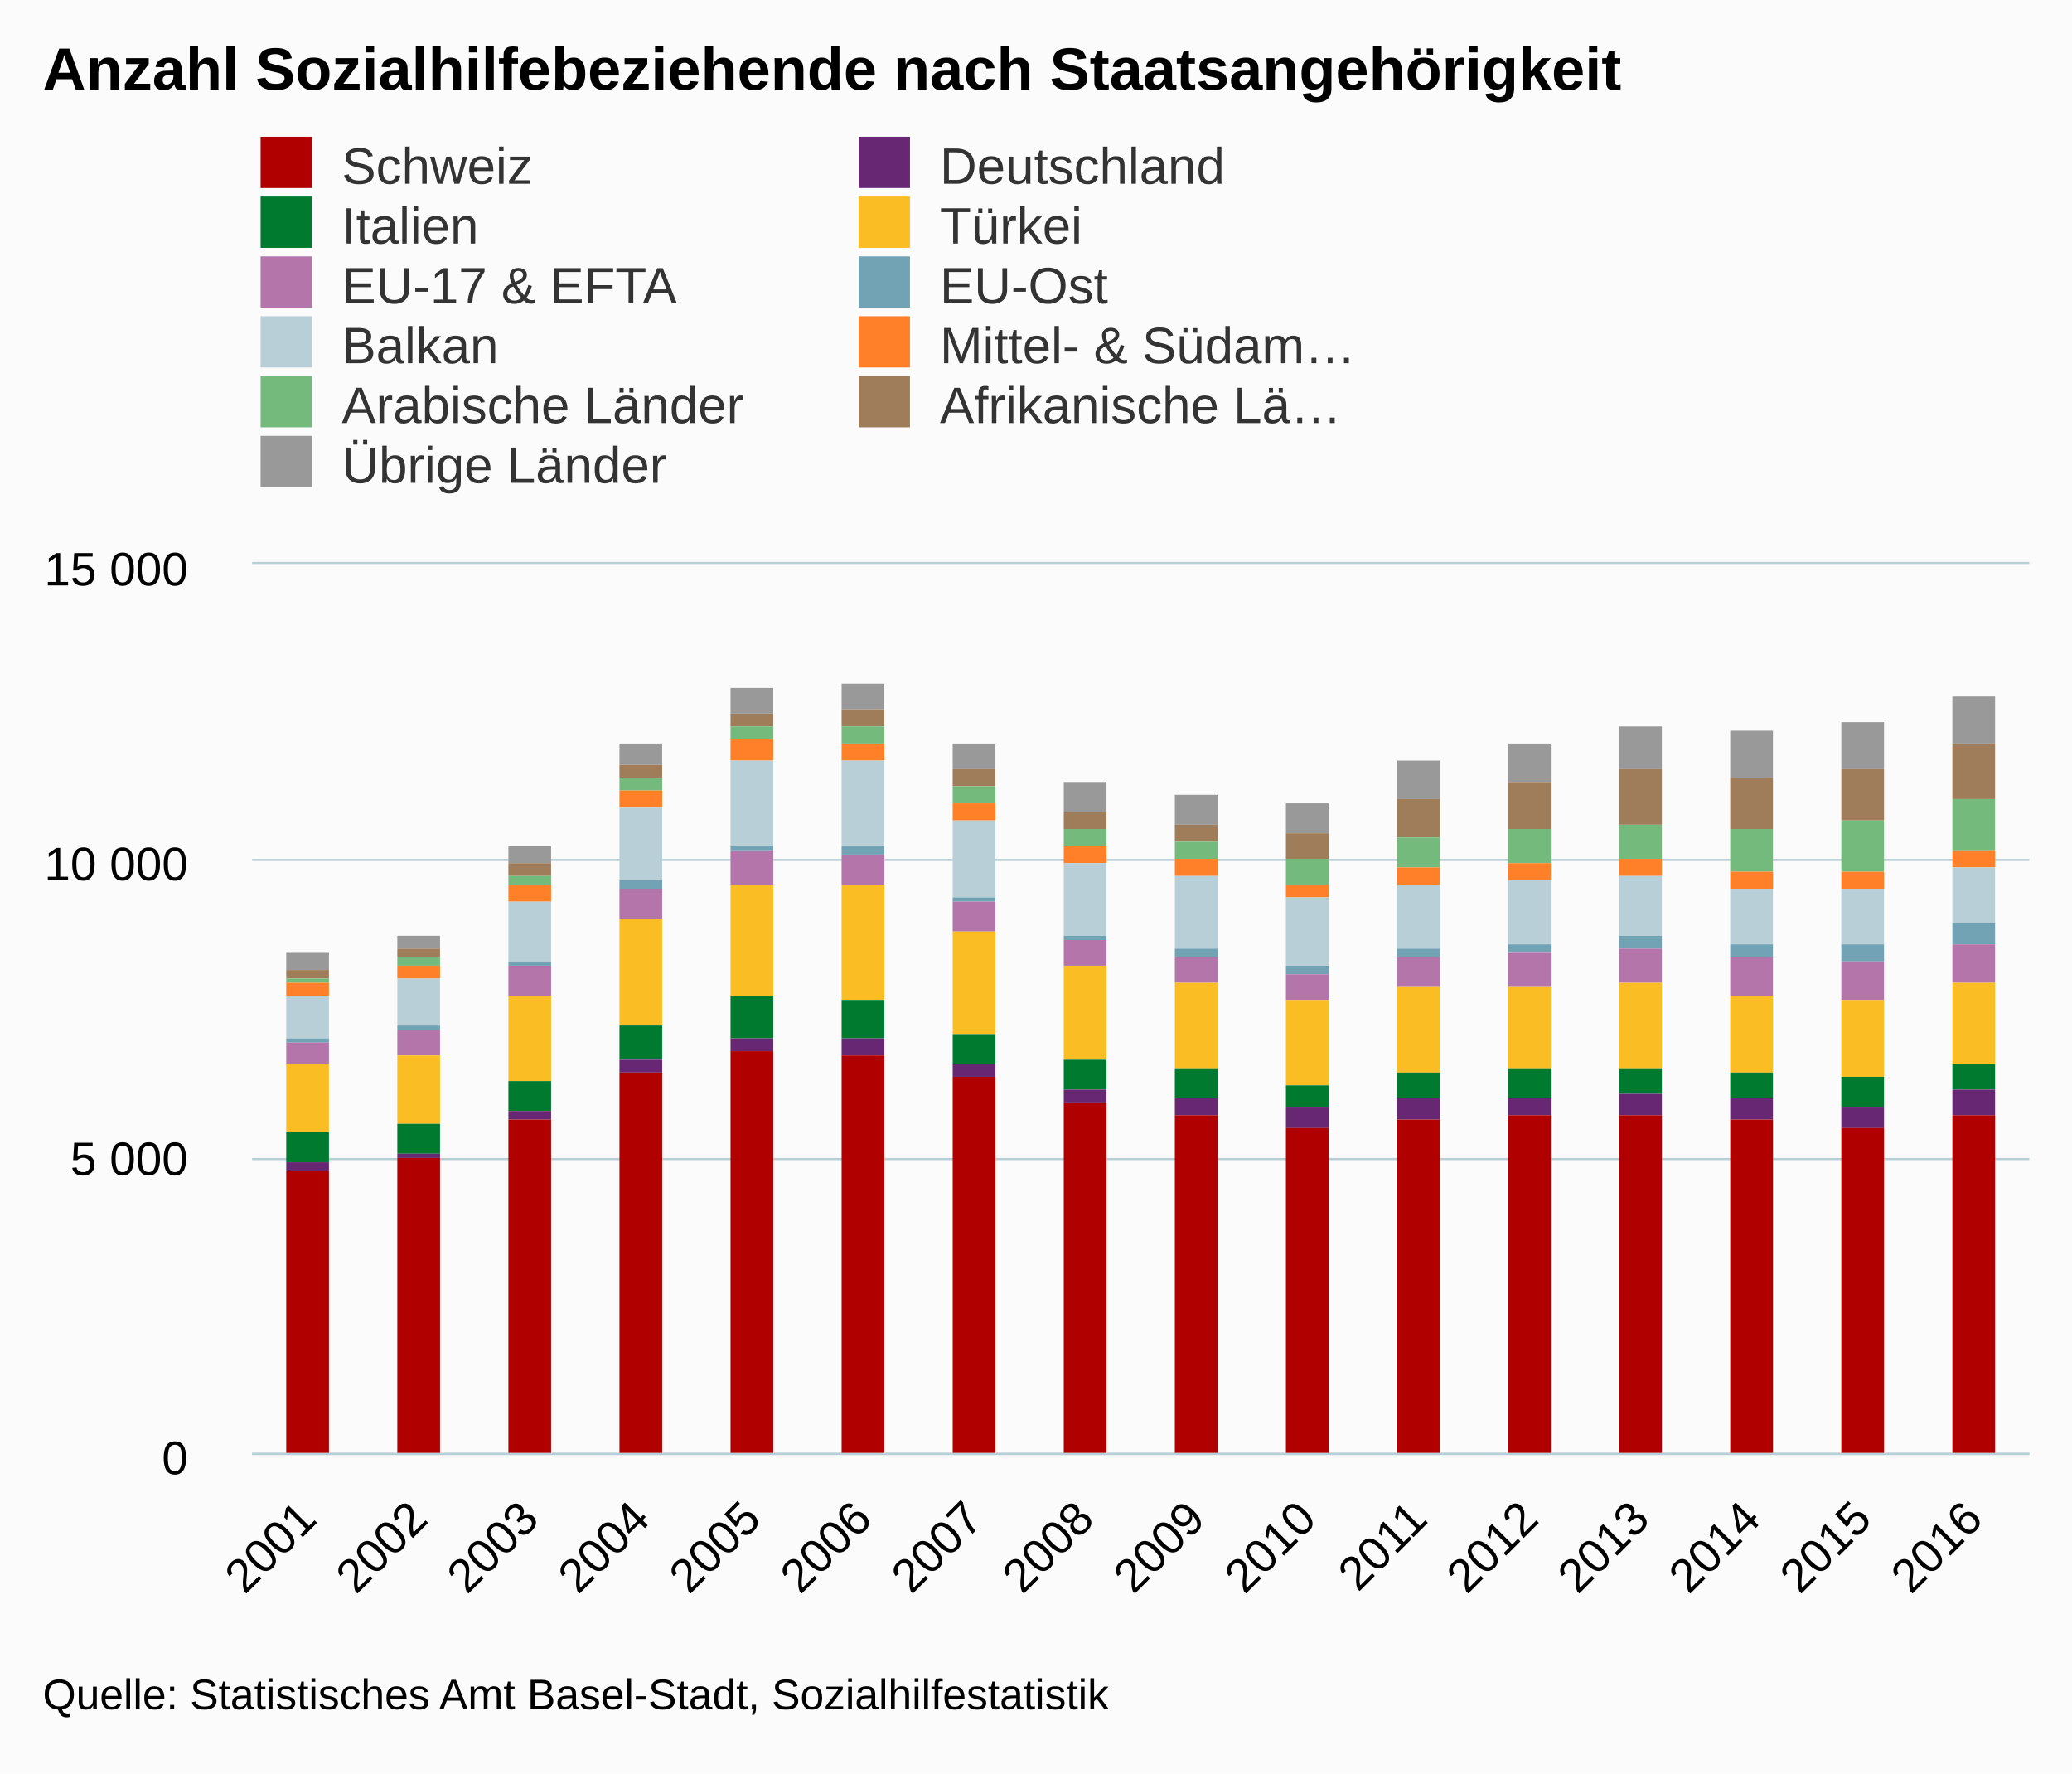
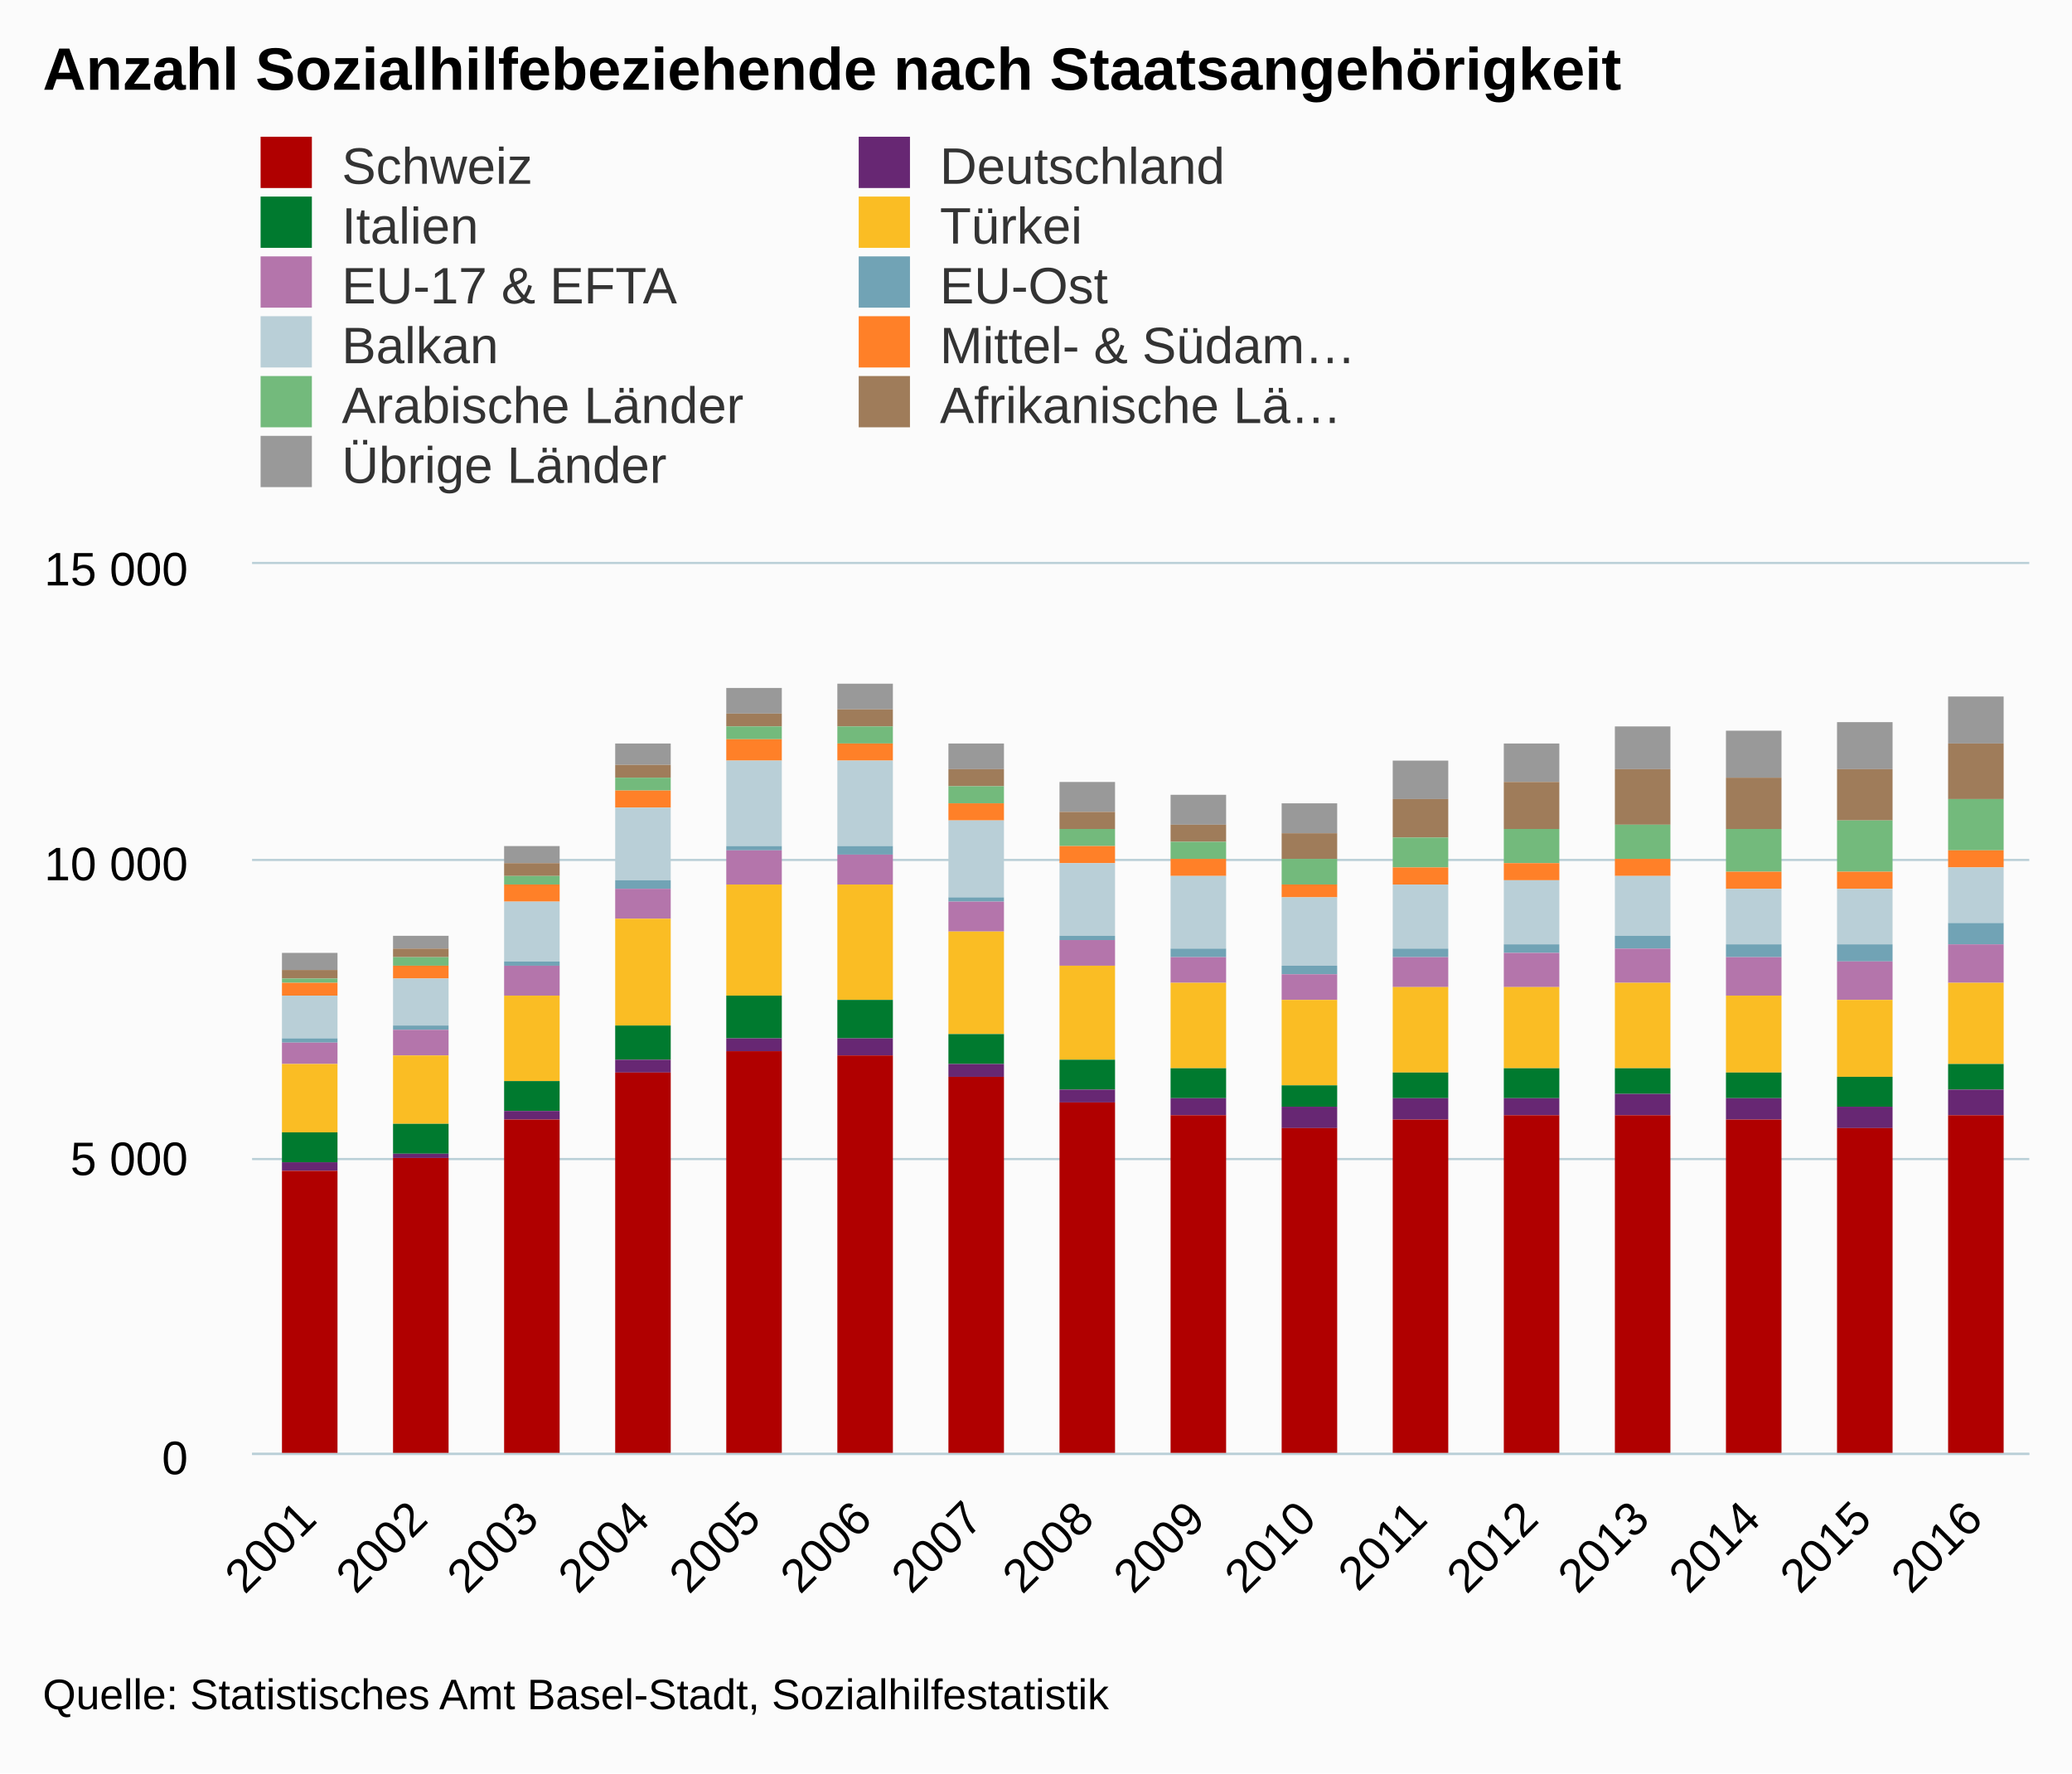
<svg xmlns="http://www.w3.org/2000/svg" version="1.1" class="highcharts-root" style="font-family:arial;font-size:12px;" viewBox="0 0 485 415">
  <defs>
    <clipPath>
      <rect x="0" y="0" width="416" height="208" fill="none" />
    </clipPath>
    <clipPath id="a">
      <rect x="0" y="0" width="416" height="208" fill="none" />
    </clipPath>
  </defs>
  <rect fill="#fbfbfb" class="highcharts-background" x="0" y="0" width="485" height="415" rx="0" ry="0" />
  <rect fill="none" class="highcharts-plot-background" x="59" y="132" width="416" height="208" />
  <g class="highcharts-pane-group" />
  <g class="highcharts-grid highcharts-xaxis-grid ">
    <path fill="none" class="highcharts-grid-line" d="M 84.5 132 L 84.5 340" opacity="1" />
    <path fill="none" class="highcharts-grid-line" d="M 110.5 132 L 110.5 340" opacity="1" />
    <path fill="none" class="highcharts-grid-line" d="M 136.5 132 L 136.5 340" opacity="1" />
    <path fill="none" class="highcharts-grid-line" d="M 162.5 132 L 162.5 340" opacity="1" />
    <path fill="none" class="highcharts-grid-line" d="M 188.5 132 L 188.5 340" opacity="1" />
    <path fill="none" class="highcharts-grid-line" d="M 214.5 132 L 214.5 340" opacity="1" />
    <path fill="none" class="highcharts-grid-line" d="M 240.5 132 L 240.5 340" opacity="1" />
    <path fill="none" class="highcharts-grid-line" d="M 266.5 132 L 266.5 340" opacity="1" />
    <path fill="none" class="highcharts-grid-line" d="M 292.5 132 L 292.5 340" opacity="1" />
    <path fill="none" class="highcharts-grid-line" d="M 318.5 132 L 318.5 340" opacity="1" />
    <path fill="none" class="highcharts-grid-line" d="M 344.5 132 L 344.5 340" opacity="1" />
    <path fill="none" class="highcharts-grid-line" d="M 370.5 132 L 370.5 340" opacity="1" />
    <path fill="none" class="highcharts-grid-line" d="M 396.5 132 L 396.5 340" opacity="1" />
    <path fill="none" class="highcharts-grid-line" d="M 422.5 132 L 422.5 340" opacity="1" />
    <path fill="none" class="highcharts-grid-line" d="M 448.5 132 L 448.5 340" opacity="1" />
    <path fill="none" class="highcharts-grid-line" d="M 474.5 132 L 474.5 340" opacity="1" />
    <path fill="none" class="highcharts-grid-line" d="M 58.5 132 L 58.5 340" opacity="1" />
  </g>
  <g class="highcharts-grid highcharts-yaxis-grid ">
    <path fill="none" stroke="#B9CFD7" stroke-width="0.5" class="highcharts-grid-line" d="M 59 340.25 L 475 340.25" opacity="1" />
    <path fill="none" stroke="#B9CFD7" stroke-width="0.5" class="highcharts-grid-line" d="M 59 271.25 L 475 271.25" opacity="1" />
    <path fill="none" stroke="#B9CFD7" stroke-width="0.5" class="highcharts-grid-line" d="M 59 201.25 L 475 201.25" opacity="1" />
    <path fill="none" stroke="#B9CFD7" stroke-width="0.5" class="highcharts-grid-line" d="M 59 131.75 L 475 131.75" opacity="1" />
  </g>
  <rect fill="none" class="highcharts-plot-border" x="59" y="132" width="416" height="208" />
  <g class="highcharts-axis highcharts-xaxis ">
    <path fill="none" class="highcharts-axis-line" stroke="#B9CFD7" stroke-width="0.5" d="M 59 340.25 L 475 340.25" />
  </g>
  <g class="highcharts-axis highcharts-yaxis ">
    <path fill="none" class="highcharts-axis-line" d="M 59 132 L 59 340" />
  </g>
  <g class="highcharts-series-group">
    <g class="highcharts-series highcharts-series-0 highcharts-column-series highcharts-color-undefined " transform="translate(59,132) scale(1 1)" clip-path="url(#a)">
-       <rect x="8" y="91" width="10" height="4" fill="#999999" class="highcharts-point" />
-       <rect x="34" y="87" width="10" height="3" fill="#999999" class="highcharts-point" />
-       <rect x="60" y="66" width="10" height="4" fill="#999999" class="highcharts-point" />
-       <rect x="86" y="42" width="10" height="5" fill="#999999" class="highcharts-point" />
-       <rect x="112" y="29" width="10" height="6" fill="#999999" class="highcharts-point" />
-       <rect x="138" y="28" width="10" height="6" fill="#999999" class="highcharts-point" />
-       <rect x="164" y="42" width="10" height="6" fill="#999999" class="highcharts-point" />
-       <rect x="190" y="51" width="10" height="7" fill="#999999" class="highcharts-point" />
-       <rect x="216" y="54" width="10" height="7" fill="#999999" class="highcharts-point" />
-       <rect x="242" y="56" width="10" height="7" fill="#999999" class="highcharts-point" />
-       <rect x="268" y="46" width="10" height="9" fill="#999999" class="highcharts-point" />
-       <rect x="294" y="42" width="10" height="9" fill="#999999" class="highcharts-point" />
-       <rect x="320" y="38" width="10" height="10" fill="#999999" class="highcharts-point" />
-       <rect x="346" y="39" width="10" height="11" fill="#999999" class="highcharts-point" />
-       <rect x="372" y="37" width="10" height="11" fill="#999999" class="highcharts-point" />
-       <rect x="398" y="31" width="10" height="11" fill="#999999" class="highcharts-point" />
+       <rect x="7" y="91" width="13" height="4" fill="#999999" class="highcharts-point" />
+       <rect x="33" y="87" width="13" height="3" fill="#999999" class="highcharts-point" />
+       <rect x="59" y="66" width="13" height="4" fill="#999999" class="highcharts-point" />
+       <rect x="85" y="42" width="13" height="5" fill="#999999" class="highcharts-point" />
+       <rect x="111" y="29" width="13" height="6" fill="#999999" class="highcharts-point" />
+       <rect x="137" y="28" width="13" height="6" fill="#999999" class="highcharts-point" />
+       <rect x="163" y="42" width="13" height="6" fill="#999999" class="highcharts-point" />
+       <rect x="189" y="51" width="13" height="7" fill="#999999" class="highcharts-point" />
+       <rect x="215" y="54" width="13" height="7" fill="#999999" class="highcharts-point" />
+       <rect x="241" y="56" width="13" height="7" fill="#999999" class="highcharts-point" />
+       <rect x="267" y="46" width="13" height="9" fill="#999999" class="highcharts-point" />
+       <rect x="293" y="42" width="13" height="9" fill="#999999" class="highcharts-point" />
+       <rect x="319" y="38" width="13" height="10" fill="#999999" class="highcharts-point" />
+       <rect x="345" y="39" width="13" height="11" fill="#999999" class="highcharts-point" />
+       <rect x="371" y="37" width="13" height="11" fill="#999999" class="highcharts-point" />
+       <rect x="397" y="31" width="13" height="11" fill="#999999" class="highcharts-point" />
    </g>
    <g class="highcharts-markers highcharts-series-0 highcharts-column-series highcharts-color-undefined " transform="translate(59,132) scale(1 1)" clip-path="none" />
    <g class="highcharts-series highcharts-series-1 highcharts-column-series highcharts-color-undefined " transform="translate(59,132) scale(1 1)" clip-path="url(#a)">
-       <rect x="8" y="95" width="10" height="2" fill="#9f7c5a" class="highcharts-point" />
-       <rect x="34" y="90" width="10" height="2" fill="#9f7c5a" class="highcharts-point" />
-       <rect x="60" y="70" width="10" height="3" fill="#9f7c5a" class="highcharts-point" />
-       <rect x="86" y="47" width="10" height="3" fill="#9f7c5a" class="highcharts-point" />
-       <rect x="112" y="35" width="10" height="3" fill="#9f7c5a" class="highcharts-point" />
-       <rect x="138" y="34" width="10" height="4" fill="#9f7c5a" class="highcharts-point" />
-       <rect x="164" y="48" width="10" height="4" fill="#9f7c5a" class="highcharts-point" />
-       <rect x="190" y="58" width="10" height="4" fill="#9f7c5a" class="highcharts-point" />
-       <rect x="216" y="61" width="10" height="4" fill="#9f7c5a" class="highcharts-point" />
-       <rect x="242" y="63" width="10" height="6" fill="#9f7c5a" class="highcharts-point" />
-       <rect x="268" y="55" width="10" height="9" fill="#9f7c5a" class="highcharts-point" />
-       <rect x="294" y="51" width="10" height="11" fill="#9f7c5a" class="highcharts-point" />
-       <rect x="320" y="48" width="10" height="13" fill="#9f7c5a" class="highcharts-point" />
-       <rect x="346" y="50" width="10" height="12" fill="#9f7c5a" class="highcharts-point" />
-       <rect x="372" y="48" width="10" height="12" fill="#9f7c5a" class="highcharts-point" />
-       <rect x="398" y="42" width="10" height="13" fill="#9f7c5a" class="highcharts-point" />
+       <rect x="7" y="95" width="13" height="2" fill="#9f7c5a" class="highcharts-point" />
+       <rect x="33" y="90" width="13" height="2" fill="#9f7c5a" class="highcharts-point" />
+       <rect x="59" y="70" width="13" height="3" fill="#9f7c5a" class="highcharts-point" />
+       <rect x="85" y="47" width="13" height="3" fill="#9f7c5a" class="highcharts-point" />
+       <rect x="111" y="35" width="13" height="3" fill="#9f7c5a" class="highcharts-point" />
+       <rect x="137" y="34" width="13" height="4" fill="#9f7c5a" class="highcharts-point" />
+       <rect x="163" y="48" width="13" height="4" fill="#9f7c5a" class="highcharts-point" />
+       <rect x="189" y="58" width="13" height="4" fill="#9f7c5a" class="highcharts-point" />
+       <rect x="215" y="61" width="13" height="4" fill="#9f7c5a" class="highcharts-point" />
+       <rect x="241" y="63" width="13" height="6" fill="#9f7c5a" class="highcharts-point" />
+       <rect x="267" y="55" width="13" height="9" fill="#9f7c5a" class="highcharts-point" />
+       <rect x="293" y="51" width="13" height="11" fill="#9f7c5a" class="highcharts-point" />
+       <rect x="319" y="48" width="13" height="13" fill="#9f7c5a" class="highcharts-point" />
+       <rect x="345" y="50" width="13" height="12" fill="#9f7c5a" class="highcharts-point" />
+       <rect x="371" y="48" width="13" height="12" fill="#9f7c5a" class="highcharts-point" />
+       <rect x="397" y="42" width="13" height="13" fill="#9f7c5a" class="highcharts-point" />
    </g>
    <g class="highcharts-markers highcharts-series-1 highcharts-column-series highcharts-color-undefined " transform="translate(59,132) scale(1 1)" clip-path="none" />
    <g class="highcharts-series highcharts-series-2 highcharts-column-series highcharts-color-undefined " transform="translate(59,132) scale(1 1)" clip-path="url(#a)">
-       <rect x="8" y="97" width="10" height="1" fill="#73ba7c" class="highcharts-point" />
-       <rect x="34" y="92" width="10" height="2" fill="#73ba7c" class="highcharts-point" />
-       <rect x="60" y="73" width="10" height="2" fill="#73ba7c" class="highcharts-point" />
-       <rect x="86" y="50" width="10" height="3" fill="#73ba7c" class="highcharts-point" />
-       <rect x="112" y="38" width="10" height="3" fill="#73ba7c" class="highcharts-point" />
-       <rect x="138" y="38" width="10" height="4" fill="#73ba7c" class="highcharts-point" />
-       <rect x="164" y="52" width="10" height="4" fill="#73ba7c" class="highcharts-point" />
-       <rect x="190" y="62" width="10" height="4" fill="#73ba7c" class="highcharts-point" />
-       <rect x="216" y="65" width="10" height="4" fill="#73ba7c" class="highcharts-point" />
-       <rect x="242" y="69" width="10" height="6" fill="#73ba7c" class="highcharts-point" />
-       <rect x="268" y="64" width="10" height="7" fill="#73ba7c" class="highcharts-point" />
-       <rect x="294" y="62" width="10" height="8" fill="#73ba7c" class="highcharts-point" />
-       <rect x="320" y="61" width="10" height="8" fill="#73ba7c" class="highcharts-point" />
-       <rect x="346" y="62" width="10" height="10" fill="#73ba7c" class="highcharts-point" />
-       <rect x="372" y="60" width="10" height="12" fill="#73ba7c" class="highcharts-point" />
-       <rect x="398" y="55" width="10" height="12" fill="#73ba7c" class="highcharts-point" />
+       <rect x="7" y="97" width="13" height="1" fill="#73ba7c" class="highcharts-point" />
+       <rect x="33" y="92" width="13" height="2" fill="#73ba7c" class="highcharts-point" />
+       <rect x="59" y="73" width="13" height="2" fill="#73ba7c" class="highcharts-point" />
+       <rect x="85" y="50" width="13" height="3" fill="#73ba7c" class="highcharts-point" />
+       <rect x="111" y="38" width="13" height="3" fill="#73ba7c" class="highcharts-point" />
+       <rect x="137" y="38" width="13" height="4" fill="#73ba7c" class="highcharts-point" />
+       <rect x="163" y="52" width="13" height="4" fill="#73ba7c" class="highcharts-point" />
+       <rect x="189" y="62" width="13" height="4" fill="#73ba7c" class="highcharts-point" />
+       <rect x="215" y="65" width="13" height="4" fill="#73ba7c" class="highcharts-point" />
+       <rect x="241" y="69" width="13" height="6" fill="#73ba7c" class="highcharts-point" />
+       <rect x="267" y="64" width="13" height="7" fill="#73ba7c" class="highcharts-point" />
+       <rect x="293" y="62" width="13" height="8" fill="#73ba7c" class="highcharts-point" />
+       <rect x="319" y="61" width="13" height="8" fill="#73ba7c" class="highcharts-point" />
+       <rect x="345" y="62" width="13" height="10" fill="#73ba7c" class="highcharts-point" />
+       <rect x="371" y="60" width="13" height="12" fill="#73ba7c" class="highcharts-point" />
+       <rect x="397" y="55" width="13" height="12" fill="#73ba7c" class="highcharts-point" />
    </g>
    <g class="highcharts-markers highcharts-series-2 highcharts-column-series highcharts-color-undefined " transform="translate(59,132) scale(1 1)" clip-path="none" />
    <g class="highcharts-series highcharts-series-3 highcharts-column-series highcharts-color-undefined " transform="translate(59,132) scale(1 1)" clip-path="url(#a)">
-       <rect x="8" y="98" width="10" height="3" fill="#ff8028" class="highcharts-point" />
-       <rect x="34" y="94" width="10" height="3" fill="#ff8028" class="highcharts-point" />
-       <rect x="60" y="75" width="10" height="4" fill="#ff8028" class="highcharts-point" />
-       <rect x="86" y="53" width="10" height="4" fill="#ff8028" class="highcharts-point" />
-       <rect x="112" y="41" width="10" height="5" fill="#ff8028" class="highcharts-point" />
-       <rect x="138" y="42" width="10" height="4" fill="#ff8028" class="highcharts-point" />
-       <rect x="164" y="56" width="10" height="4" fill="#ff8028" class="highcharts-point" />
-       <rect x="190" y="66" width="10" height="4" fill="#ff8028" class="highcharts-point" />
-       <rect x="216" y="69" width="10" height="4" fill="#ff8028" class="highcharts-point" />
-       <rect x="242" y="75" width="10" height="3" fill="#ff8028" class="highcharts-point" />
-       <rect x="268" y="71" width="10" height="4" fill="#ff8028" class="highcharts-point" />
-       <rect x="294" y="70" width="10" height="4" fill="#ff8028" class="highcharts-point" />
-       <rect x="320" y="69" width="10" height="4" fill="#ff8028" class="highcharts-point" />
-       <rect x="346" y="72" width="10" height="4" fill="#ff8028" class="highcharts-point" />
-       <rect x="372" y="72" width="10" height="4" fill="#ff8028" class="highcharts-point" />
-       <rect x="398" y="67" width="10" height="4" fill="#ff8028" class="highcharts-point" />
+       <rect x="7" y="98" width="13" height="3" fill="#ff8028" class="highcharts-point" />
+       <rect x="33" y="94" width="13" height="3" fill="#ff8028" class="highcharts-point" />
+       <rect x="59" y="75" width="13" height="4" fill="#ff8028" class="highcharts-point" />
+       <rect x="85" y="53" width="13" height="4" fill="#ff8028" class="highcharts-point" />
+       <rect x="111" y="41" width="13" height="5" fill="#ff8028" class="highcharts-point" />
+       <rect x="137" y="42" width="13" height="4" fill="#ff8028" class="highcharts-point" />
+       <rect x="163" y="56" width="13" height="4" fill="#ff8028" class="highcharts-point" />
+       <rect x="189" y="66" width="13" height="4" fill="#ff8028" class="highcharts-point" />
+       <rect x="215" y="69" width="13" height="4" fill="#ff8028" class="highcharts-point" />
+       <rect x="241" y="75" width="13" height="3" fill="#ff8028" class="highcharts-point" />
+       <rect x="267" y="71" width="13" height="4" fill="#ff8028" class="highcharts-point" />
+       <rect x="293" y="70" width="13" height="4" fill="#ff8028" class="highcharts-point" />
+       <rect x="319" y="69" width="13" height="4" fill="#ff8028" class="highcharts-point" />
+       <rect x="345" y="72" width="13" height="4" fill="#ff8028" class="highcharts-point" />
+       <rect x="371" y="72" width="13" height="4" fill="#ff8028" class="highcharts-point" />
+       <rect x="397" y="67" width="13" height="4" fill="#ff8028" class="highcharts-point" />
    </g>
    <g class="highcharts-markers highcharts-series-3 highcharts-column-series highcharts-color-undefined " transform="translate(59,132) scale(1 1)" clip-path="none" />
    <g class="highcharts-series highcharts-series-4 highcharts-column-series highcharts-color-undefined " transform="translate(59,132) scale(1 1)" clip-path="url(#a)">
-       <rect x="8" y="101" width="10" height="10" fill="#b9cfd7" class="highcharts-point" />
-       <rect x="34" y="97" width="10" height="11" fill="#b9cfd7" class="highcharts-point" />
-       <rect x="60" y="79" width="10" height="14" fill="#b9cfd7" class="highcharts-point" />
-       <rect x="86" y="57" width="10" height="17" fill="#b9cfd7" class="highcharts-point" />
-       <rect x="112" y="46" width="10" height="20" fill="#b9cfd7" class="highcharts-point" />
-       <rect x="138" y="46" width="10" height="20" fill="#b9cfd7" class="highcharts-point" />
-       <rect x="164" y="60" width="10" height="18" fill="#b9cfd7" class="highcharts-point" />
-       <rect x="190" y="70" width="10" height="17" fill="#b9cfd7" class="highcharts-point" />
-       <rect x="216" y="73" width="10" height="17" fill="#b9cfd7" class="highcharts-point" />
-       <rect x="242" y="78" width="10" height="16" fill="#b9cfd7" class="highcharts-point" />
-       <rect x="268" y="75" width="10" height="15" fill="#b9cfd7" class="highcharts-point" />
-       <rect x="294" y="74" width="10" height="15" fill="#b9cfd7" class="highcharts-point" />
-       <rect x="320" y="73" width="10" height="14" fill="#b9cfd7" class="highcharts-point" />
-       <rect x="346" y="76" width="10" height="13" fill="#b9cfd7" class="highcharts-point" />
-       <rect x="372" y="76" width="10" height="13" fill="#b9cfd7" class="highcharts-point" />
-       <rect x="398" y="71" width="10" height="13" fill="#b9cfd7" class="highcharts-point" />
+       <rect x="7" y="101" width="13" height="10" fill="#b9cfd7" class="highcharts-point" />
+       <rect x="33" y="97" width="13" height="11" fill="#b9cfd7" class="highcharts-point" />
+       <rect x="59" y="79" width="13" height="14" fill="#b9cfd7" class="highcharts-point" />
+       <rect x="85" y="57" width="13" height="17" fill="#b9cfd7" class="highcharts-point" />
+       <rect x="111" y="46" width="13" height="20" fill="#b9cfd7" class="highcharts-point" />
+       <rect x="137" y="46" width="13" height="20" fill="#b9cfd7" class="highcharts-point" />
+       <rect x="163" y="60" width="13" height="18" fill="#b9cfd7" class="highcharts-point" />
+       <rect x="189" y="70" width="13" height="17" fill="#b9cfd7" class="highcharts-point" />
+       <rect x="215" y="73" width="13" height="17" fill="#b9cfd7" class="highcharts-point" />
+       <rect x="241" y="78" width="13" height="16" fill="#b9cfd7" class="highcharts-point" />
+       <rect x="267" y="75" width="13" height="15" fill="#b9cfd7" class="highcharts-point" />
+       <rect x="293" y="74" width="13" height="15" fill="#b9cfd7" class="highcharts-point" />
+       <rect x="319" y="73" width="13" height="14" fill="#b9cfd7" class="highcharts-point" />
+       <rect x="345" y="76" width="13" height="13" fill="#b9cfd7" class="highcharts-point" />
+       <rect x="371" y="76" width="13" height="13" fill="#b9cfd7" class="highcharts-point" />
+       <rect x="397" y="71" width="13" height="13" fill="#b9cfd7" class="highcharts-point" />
    </g>
    <g class="highcharts-markers highcharts-series-4 highcharts-column-series highcharts-color-undefined " transform="translate(59,132) scale(1 1)" clip-path="none" />
    <g class="highcharts-series highcharts-series-5 highcharts-column-series highcharts-color-undefined " transform="translate(59,132) scale(1 1)" clip-path="url(#a)">
-       <rect x="8" y="111" width="10" height="1" fill="#71a3b5" class="highcharts-point" />
-       <rect x="34" y="108" width="10" height="1" fill="#71a3b5" class="highcharts-point" />
-       <rect x="60" y="93" width="10" height="1" fill="#71a3b5" class="highcharts-point" />
-       <rect x="86" y="74" width="10" height="2" fill="#71a3b5" class="highcharts-point" />
-       <rect x="112" y="66" width="10" height="1" fill="#71a3b5" class="highcharts-point" />
-       <rect x="138" y="66" width="10" height="2" fill="#71a3b5" class="highcharts-point" />
-       <rect x="164" y="78" width="10" height="1" fill="#71a3b5" class="highcharts-point" />
-       <rect x="190" y="87" width="10" height="1" fill="#71a3b5" class="highcharts-point" />
-       <rect x="216" y="90" width="10" height="2" fill="#71a3b5" class="highcharts-point" />
-       <rect x="242" y="94" width="10" height="2" fill="#71a3b5" class="highcharts-point" />
-       <rect x="268" y="90" width="10" height="2" fill="#71a3b5" class="highcharts-point" />
-       <rect x="294" y="89" width="10" height="2" fill="#71a3b5" class="highcharts-point" />
-       <rect x="320" y="87" width="10" height="3" fill="#71a3b5" class="highcharts-point" />
-       <rect x="346" y="89" width="10" height="3" fill="#71a3b5" class="highcharts-point" />
-       <rect x="372" y="89" width="10" height="4" fill="#71a3b5" class="highcharts-point" />
-       <rect x="398" y="84" width="10" height="5" fill="#71a3b5" class="highcharts-point" />
+       <rect x="7" y="111" width="13" height="1" fill="#71a3b5" class="highcharts-point" />
+       <rect x="33" y="108" width="13" height="1" fill="#71a3b5" class="highcharts-point" />
+       <rect x="59" y="93" width="13" height="1" fill="#71a3b5" class="highcharts-point" />
+       <rect x="85" y="74" width="13" height="2" fill="#71a3b5" class="highcharts-point" />
+       <rect x="111" y="66" width="13" height="1" fill="#71a3b5" class="highcharts-point" />
+       <rect x="137" y="66" width="13" height="2" fill="#71a3b5" class="highcharts-point" />
+       <rect x="163" y="78" width="13" height="1" fill="#71a3b5" class="highcharts-point" />
+       <rect x="189" y="87" width="13" height="1" fill="#71a3b5" class="highcharts-point" />
+       <rect x="215" y="90" width="13" height="2" fill="#71a3b5" class="highcharts-point" />
+       <rect x="241" y="94" width="13" height="2" fill="#71a3b5" class="highcharts-point" />
+       <rect x="267" y="90" width="13" height="2" fill="#71a3b5" class="highcharts-point" />
+       <rect x="293" y="89" width="13" height="2" fill="#71a3b5" class="highcharts-point" />
+       <rect x="319" y="87" width="13" height="3" fill="#71a3b5" class="highcharts-point" />
+       <rect x="345" y="89" width="13" height="3" fill="#71a3b5" class="highcharts-point" />
+       <rect x="371" y="89" width="13" height="4" fill="#71a3b5" class="highcharts-point" />
+       <rect x="397" y="84" width="13" height="5" fill="#71a3b5" class="highcharts-point" />
    </g>
    <g class="highcharts-markers highcharts-series-5 highcharts-column-series highcharts-color-undefined " transform="translate(59,132) scale(1 1)" clip-path="none" />
    <g class="highcharts-series highcharts-series-6 highcharts-column-series highcharts-color-undefined " transform="translate(59,132) scale(1 1)" clip-path="url(#a)">
-       <rect x="8" y="112" width="10" height="5" fill="#b475ab" class="highcharts-point" />
-       <rect x="34" y="109" width="10" height="6" fill="#b475ab" class="highcharts-point" />
-       <rect x="60" y="94" width="10" height="7" fill="#b475ab" class="highcharts-point" />
-       <rect x="86" y="76" width="10" height="7" fill="#b475ab" class="highcharts-point" />
-       <rect x="112" y="67" width="10" height="8" fill="#b475ab" class="highcharts-point" />
-       <rect x="138" y="68" width="10" height="7" fill="#b475ab" class="highcharts-point" />
-       <rect x="164" y="79" width="10" height="7" fill="#b475ab" class="highcharts-point" />
-       <rect x="190" y="88" width="10" height="6" fill="#b475ab" class="highcharts-point" />
-       <rect x="216" y="92" width="10" height="6" fill="#b475ab" class="highcharts-point" />
-       <rect x="242" y="96" width="10" height="6" fill="#b475ab" class="highcharts-point" />
-       <rect x="268" y="92" width="10" height="7" fill="#b475ab" class="highcharts-point" />
-       <rect x="294" y="91" width="10" height="8" fill="#b475ab" class="highcharts-point" />
-       <rect x="320" y="90" width="10" height="8" fill="#b475ab" class="highcharts-point" />
-       <rect x="346" y="92" width="10" height="9" fill="#b475ab" class="highcharts-point" />
-       <rect x="372" y="93" width="10" height="9" fill="#b475ab" class="highcharts-point" />
-       <rect x="398" y="89" width="10" height="9" fill="#b475ab" class="highcharts-point" />
+       <rect x="7" y="112" width="13" height="5" fill="#b475ab" class="highcharts-point" />
+       <rect x="33" y="109" width="13" height="6" fill="#b475ab" class="highcharts-point" />
+       <rect x="59" y="94" width="13" height="7" fill="#b475ab" class="highcharts-point" />
+       <rect x="85" y="76" width="13" height="7" fill="#b475ab" class="highcharts-point" />
+       <rect x="111" y="67" width="13" height="8" fill="#b475ab" class="highcharts-point" />
+       <rect x="137" y="68" width="13" height="7" fill="#b475ab" class="highcharts-point" />
+       <rect x="163" y="79" width="13" height="7" fill="#b475ab" class="highcharts-point" />
+       <rect x="189" y="88" width="13" height="6" fill="#b475ab" class="highcharts-point" />
+       <rect x="215" y="92" width="13" height="6" fill="#b475ab" class="highcharts-point" />
+       <rect x="241" y="96" width="13" height="6" fill="#b475ab" class="highcharts-point" />
+       <rect x="267" y="92" width="13" height="7" fill="#b475ab" class="highcharts-point" />
+       <rect x="293" y="91" width="13" height="8" fill="#b475ab" class="highcharts-point" />
+       <rect x="319" y="90" width="13" height="8" fill="#b475ab" class="highcharts-point" />
+       <rect x="345" y="92" width="13" height="9" fill="#b475ab" class="highcharts-point" />
+       <rect x="371" y="93" width="13" height="9" fill="#b475ab" class="highcharts-point" />
+       <rect x="397" y="89" width="13" height="9" fill="#b475ab" class="highcharts-point" />
    </g>
    <g class="highcharts-markers highcharts-series-6 highcharts-column-series highcharts-color-undefined " transform="translate(59,132) scale(1 1)" clip-path="none" />
    <g class="highcharts-series highcharts-series-7 highcharts-column-series highcharts-color-undefined " transform="translate(59,132) scale(1 1)" clip-path="url(#a)">
-       <rect x="8" y="117" width="10" height="16" fill="#fabd24" class="highcharts-point" />
-       <rect x="34" y="115" width="10" height="16" fill="#fabd24" class="highcharts-point" />
-       <rect x="60" y="101" width="10" height="20" fill="#fabd24" class="highcharts-point" />
-       <rect x="86" y="83" width="10" height="25" fill="#fabd24" class="highcharts-point" />
-       <rect x="112" y="75" width="10" height="26" fill="#fabd24" class="highcharts-point" />
-       <rect x="138" y="75" width="10" height="27" fill="#fabd24" class="highcharts-point" />
-       <rect x="164" y="86" width="10" height="24" fill="#fabd24" class="highcharts-point" />
-       <rect x="190" y="94" width="10" height="22" fill="#fabd24" class="highcharts-point" />
-       <rect x="216" y="98" width="10" height="20" fill="#fabd24" class="highcharts-point" />
-       <rect x="242" y="102" width="10" height="20" fill="#fabd24" class="highcharts-point" />
-       <rect x="268" y="99" width="10" height="20" fill="#fabd24" class="highcharts-point" />
-       <rect x="294" y="99" width="10" height="19" fill="#fabd24" class="highcharts-point" />
-       <rect x="320" y="98" width="10" height="20" fill="#fabd24" class="highcharts-point" />
-       <rect x="346" y="101" width="10" height="18" fill="#fabd24" class="highcharts-point" />
-       <rect x="372" y="102" width="10" height="18" fill="#fabd24" class="highcharts-point" />
-       <rect x="398" y="98" width="10" height="19" fill="#fabd24" class="highcharts-point" />
+       <rect x="7" y="117" width="13" height="16" fill="#fabd24" class="highcharts-point" />
+       <rect x="33" y="115" width="13" height="16" fill="#fabd24" class="highcharts-point" />
+       <rect x="59" y="101" width="13" height="20" fill="#fabd24" class="highcharts-point" />
+       <rect x="85" y="83" width="13" height="25" fill="#fabd24" class="highcharts-point" />
+       <rect x="111" y="75" width="13" height="26" fill="#fabd24" class="highcharts-point" />
+       <rect x="137" y="75" width="13" height="27" fill="#fabd24" class="highcharts-point" />
+       <rect x="163" y="86" width="13" height="24" fill="#fabd24" class="highcharts-point" />
+       <rect x="189" y="94" width="13" height="22" fill="#fabd24" class="highcharts-point" />
+       <rect x="215" y="98" width="13" height="20" fill="#fabd24" class="highcharts-point" />
+       <rect x="241" y="102" width="13" height="20" fill="#fabd24" class="highcharts-point" />
+       <rect x="267" y="99" width="13" height="20" fill="#fabd24" class="highcharts-point" />
+       <rect x="293" y="99" width="13" height="19" fill="#fabd24" class="highcharts-point" />
+       <rect x="319" y="98" width="13" height="20" fill="#fabd24" class="highcharts-point" />
+       <rect x="345" y="101" width="13" height="18" fill="#fabd24" class="highcharts-point" />
+       <rect x="371" y="102" width="13" height="18" fill="#fabd24" class="highcharts-point" />
+       <rect x="397" y="98" width="13" height="19" fill="#fabd24" class="highcharts-point" />
    </g>
    <g class="highcharts-markers highcharts-series-7 highcharts-column-series highcharts-color-undefined " transform="translate(59,132) scale(1 1)" clip-path="none" />
    <g class="highcharts-series highcharts-series-8 highcharts-column-series highcharts-color-undefined " transform="translate(59,132) scale(1 1)" clip-path="url(#a)">
-       <rect x="8" y="133" width="10" height="7" fill="#007a2f" class="highcharts-point" />
-       <rect x="34" y="131" width="10" height="7" fill="#007a2f" class="highcharts-point" />
-       <rect x="60" y="121" width="10" height="7" fill="#007a2f" class="highcharts-point" />
-       <rect x="86" y="108" width="10" height="8" fill="#007a2f" class="highcharts-point" />
-       <rect x="112" y="101" width="10" height="10" fill="#007a2f" class="highcharts-point" />
-       <rect x="138" y="102" width="10" height="9" fill="#007a2f" class="highcharts-point" />
-       <rect x="164" y="110" width="10" height="7" fill="#007a2f" class="highcharts-point" />
-       <rect x="190" y="116" width="10" height="7" fill="#007a2f" class="highcharts-point" />
-       <rect x="216" y="118" width="10" height="7" fill="#007a2f" class="highcharts-point" />
-       <rect x="242" y="122" width="10" height="5" fill="#007a2f" class="highcharts-point" />
-       <rect x="268" y="119" width="10" height="6" fill="#007a2f" class="highcharts-point" />
-       <rect x="294" y="118" width="10" height="7" fill="#007a2f" class="highcharts-point" />
-       <rect x="320" y="118" width="10" height="6" fill="#007a2f" class="highcharts-point" />
-       <rect x="346" y="119" width="10" height="6" fill="#007a2f" class="highcharts-point" />
-       <rect x="372" y="120" width="10" height="7" fill="#007a2f" class="highcharts-point" />
-       <rect x="398" y="117" width="10" height="6" fill="#007a2f" class="highcharts-point" />
+       <rect x="7" y="133" width="13" height="7" fill="#007a2f" class="highcharts-point" />
+       <rect x="33" y="131" width="13" height="7" fill="#007a2f" class="highcharts-point" />
+       <rect x="59" y="121" width="13" height="7" fill="#007a2f" class="highcharts-point" />
+       <rect x="85" y="108" width="13" height="8" fill="#007a2f" class="highcharts-point" />
+       <rect x="111" y="101" width="13" height="10" fill="#007a2f" class="highcharts-point" />
+       <rect x="137" y="102" width="13" height="9" fill="#007a2f" class="highcharts-point" />
+       <rect x="163" y="110" width="13" height="7" fill="#007a2f" class="highcharts-point" />
+       <rect x="189" y="116" width="13" height="7" fill="#007a2f" class="highcharts-point" />
+       <rect x="215" y="118" width="13" height="7" fill="#007a2f" class="highcharts-point" />
+       <rect x="241" y="122" width="13" height="5" fill="#007a2f" class="highcharts-point" />
+       <rect x="267" y="119" width="13" height="6" fill="#007a2f" class="highcharts-point" />
+       <rect x="293" y="118" width="13" height="7" fill="#007a2f" class="highcharts-point" />
+       <rect x="319" y="118" width="13" height="6" fill="#007a2f" class="highcharts-point" />
+       <rect x="345" y="119" width="13" height="6" fill="#007a2f" class="highcharts-point" />
+       <rect x="371" y="120" width="13" height="7" fill="#007a2f" class="highcharts-point" />
+       <rect x="397" y="117" width="13" height="6" fill="#007a2f" class="highcharts-point" />
    </g>
    <g class="highcharts-markers highcharts-series-8 highcharts-column-series highcharts-color-undefined " transform="translate(59,132) scale(1 1)" clip-path="none" />
    <g class="highcharts-series highcharts-series-9 highcharts-column-series highcharts-color-undefined " transform="translate(59,132) scale(1 1)" clip-path="url(#a)">
-       <rect x="8" y="140" width="10" height="2" fill="#672773" class="highcharts-point" />
-       <rect x="34" y="138" width="10" height="1" fill="#672773" class="highcharts-point" />
-       <rect x="60" y="128" width="10" height="2" fill="#672773" class="highcharts-point" />
-       <rect x="86" y="116" width="10" height="3" fill="#672773" class="highcharts-point" />
-       <rect x="112" y="111" width="10" height="3" fill="#672773" class="highcharts-point" />
-       <rect x="138" y="111" width="10" height="4" fill="#672773" class="highcharts-point" />
-       <rect x="164" y="117" width="10" height="3" fill="#672773" class="highcharts-point" />
-       <rect x="190" y="123" width="10" height="3" fill="#672773" class="highcharts-point" />
-       <rect x="216" y="125" width="10" height="4" fill="#672773" class="highcharts-point" />
-       <rect x="242" y="127" width="10" height="5" fill="#672773" class="highcharts-point" />
-       <rect x="268" y="125" width="10" height="5" fill="#672773" class="highcharts-point" />
-       <rect x="294" y="125" width="10" height="4" fill="#672773" class="highcharts-point" />
-       <rect x="320" y="124" width="10" height="5" fill="#672773" class="highcharts-point" />
-       <rect x="346" y="125" width="10" height="5" fill="#672773" class="highcharts-point" />
-       <rect x="372" y="127" width="10" height="5" fill="#672773" class="highcharts-point" />
-       <rect x="398" y="123" width="10" height="6" fill="#672773" class="highcharts-point" />
+       <rect x="7" y="140" width="13" height="2" fill="#672773" class="highcharts-point" />
+       <rect x="33" y="138" width="13" height="1" fill="#672773" class="highcharts-point" />
+       <rect x="59" y="128" width="13" height="2" fill="#672773" class="highcharts-point" />
+       <rect x="85" y="116" width="13" height="3" fill="#672773" class="highcharts-point" />
+       <rect x="111" y="111" width="13" height="3" fill="#672773" class="highcharts-point" />
+       <rect x="137" y="111" width="13" height="4" fill="#672773" class="highcharts-point" />
+       <rect x="163" y="117" width="13" height="3" fill="#672773" class="highcharts-point" />
+       <rect x="189" y="123" width="13" height="3" fill="#672773" class="highcharts-point" />
+       <rect x="215" y="125" width="13" height="4" fill="#672773" class="highcharts-point" />
+       <rect x="241" y="127" width="13" height="5" fill="#672773" class="highcharts-point" />
+       <rect x="267" y="125" width="13" height="5" fill="#672773" class="highcharts-point" />
+       <rect x="293" y="125" width="13" height="4" fill="#672773" class="highcharts-point" />
+       <rect x="319" y="124" width="13" height="5" fill="#672773" class="highcharts-point" />
+       <rect x="345" y="125" width="13" height="5" fill="#672773" class="highcharts-point" />
+       <rect x="371" y="127" width="13" height="5" fill="#672773" class="highcharts-point" />
+       <rect x="397" y="123" width="13" height="6" fill="#672773" class="highcharts-point" />
    </g>
    <g class="highcharts-markers highcharts-series-9 highcharts-column-series highcharts-color-undefined " transform="translate(59,132) scale(1 1)" clip-path="none" />
    <g class="highcharts-series highcharts-series-10 highcharts-column-series highcharts-color-undefined " transform="translate(59,132) scale(1 1)" clip-path="url(#a)">
-       <rect x="8" y="142" width="10" height="67" fill="#B00000" class="highcharts-point" />
-       <rect x="34" y="139" width="10" height="70" fill="#B00000" class="highcharts-point" />
-       <rect x="60" y="130" width="10" height="79" fill="#B00000" class="highcharts-point" />
-       <rect x="86" y="119" width="10" height="90" fill="#B00000" class="highcharts-point" />
-       <rect x="112" y="114" width="10" height="95" fill="#B00000" class="highcharts-point" />
-       <rect x="138" y="115" width="10" height="94" fill="#B00000" class="highcharts-point" />
-       <rect x="164" y="120" width="10" height="89" fill="#B00000" class="highcharts-point" />
-       <rect x="190" y="126" width="10" height="83" fill="#B00000" class="highcharts-point" />
-       <rect x="216" y="129" width="10" height="80" fill="#B00000" class="highcharts-point" />
-       <rect x="242" y="132" width="10" height="77" fill="#B00000" class="highcharts-point" />
-       <rect x="268" y="130" width="10" height="79" fill="#B00000" class="highcharts-point" />
-       <rect x="294" y="129" width="10" height="80" fill="#B00000" class="highcharts-point" />
-       <rect x="320" y="129" width="10" height="80" fill="#B00000" class="highcharts-point" />
-       <rect x="346" y="130" width="10" height="79" fill="#B00000" class="highcharts-point" />
-       <rect x="372" y="132" width="10" height="77" fill="#B00000" class="highcharts-point" />
-       <rect x="398" y="129" width="10" height="80" fill="#B00000" class="highcharts-point" />
+       <rect x="7" y="142" width="13" height="67" fill="#B00000" class="highcharts-point" />
+       <rect x="33" y="139" width="13" height="70" fill="#B00000" class="highcharts-point" />
+       <rect x="59" y="130" width="13" height="79" fill="#B00000" class="highcharts-point" />
+       <rect x="85" y="119" width="13" height="90" fill="#B00000" class="highcharts-point" />
+       <rect x="111" y="114" width="13" height="95" fill="#B00000" class="highcharts-point" />
+       <rect x="137" y="115" width="13" height="94" fill="#B00000" class="highcharts-point" />
+       <rect x="163" y="120" width="13" height="89" fill="#B00000" class="highcharts-point" />
+       <rect x="189" y="126" width="13" height="83" fill="#B00000" class="highcharts-point" />
+       <rect x="215" y="129" width="13" height="80" fill="#B00000" class="highcharts-point" />
+       <rect x="241" y="132" width="13" height="77" fill="#B00000" class="highcharts-point" />
+       <rect x="267" y="130" width="13" height="79" fill="#B00000" class="highcharts-point" />
+       <rect x="293" y="129" width="13" height="80" fill="#B00000" class="highcharts-point" />
+       <rect x="319" y="129" width="13" height="80" fill="#B00000" class="highcharts-point" />
+       <rect x="345" y="130" width="13" height="79" fill="#B00000" class="highcharts-point" />
+       <rect x="371" y="132" width="13" height="77" fill="#B00000" class="highcharts-point" />
+       <rect x="397" y="129" width="13" height="80" fill="#B00000" class="highcharts-point" />
    </g>
    <g class="highcharts-markers highcharts-series-10 highcharts-column-series highcharts-color-undefined " transform="translate(59,132) scale(1 1)" clip-path="none" />
  </g>
  <text x="10" text-anchor="start" class="highcharts-title" style="color:#000000;font-size:14px;font-weight:bold;fill:#000000;" y="21">
    <tspan>Anzahl Sozialhilfebeziehende nach Staatsangehörigkeit</tspan>
  </text>
  <g class="highcharts-legend" transform="translate(51,25)">
    <rect fill="none" class="highcharts-legend-box" rx="0" ry="0" x="0" y="0" width="276" height="95" visibility="visible" />
    <g>
      <g>
        <g class="highcharts-legend-item highcharts-column-series highcharts-color-undefined highcharts-series-10" transform="translate(8,3)">
          <text x="21" style="color:#333333;font-size:12px;font-weight:normal;cursor:pointer;fill:#333333;" text-anchor="start" y="15">
            <tspan>Schweiz</tspan>
          </text>
          <rect x="2" y="4" width="12" height="12" fill="#B00000" class="highcharts-point" />
        </g>
        <g class="highcharts-legend-item highcharts-column-series highcharts-color-undefined highcharts-series-9" transform="translate(148,3)">
          <text x="21" y="15" style="color:#333333;font-size:12px;font-weight:normal;cursor:pointer;fill:#333333;" text-anchor="start">
            <tspan>Deutschland</tspan>
          </text>
          <rect x="2" y="4" width="12" height="12" fill="#672773" class="highcharts-point" />
        </g>
        <g class="highcharts-legend-item highcharts-column-series highcharts-color-undefined highcharts-series-8" transform="translate(8,17)">
          <text x="21" y="15" style="color:#333333;font-size:12px;font-weight:normal;cursor:pointer;fill:#333333;" text-anchor="start">
            <tspan>Italien</tspan>
          </text>
          <rect x="2" y="4" width="12" height="12" fill="#007a2f" class="highcharts-point" />
        </g>
        <g class="highcharts-legend-item highcharts-column-series highcharts-color-undefined highcharts-series-7" transform="translate(148,17)">
          <text x="21" y="15" style="color:#333333;font-size:12px;font-weight:normal;cursor:pointer;fill:#333333;" text-anchor="start">
            <tspan>Türkei</tspan>
          </text>
          <rect x="2" y="4" width="12" height="12" fill="#fabd24" class="highcharts-point" />
        </g>
        <g class="highcharts-legend-item highcharts-column-series highcharts-color-undefined highcharts-series-6" transform="translate(8,31)">
          <text x="21" y="15" style="color:#333333;font-size:12px;font-weight:normal;cursor:pointer;fill:#333333;" text-anchor="start">
            <tspan>EU-17 &amp; EFTA</tspan>
          </text>
          <rect x="2" y="4" width="12" height="12" fill="#b475ab" class="highcharts-point" />
        </g>
        <g class="highcharts-legend-item highcharts-column-series highcharts-color-undefined highcharts-series-5" transform="translate(148,31)">
          <text x="21" y="15" style="color:#333333;font-size:12px;font-weight:normal;cursor:pointer;fill:#333333;" text-anchor="start">
            <tspan>EU-Ost</tspan>
          </text>
          <rect x="2" y="4" width="12" height="12" fill="#71a3b5" class="highcharts-point" />
        </g>
        <g class="highcharts-legend-item highcharts-column-series highcharts-color-undefined highcharts-series-4" transform="translate(8,45)">
          <text x="21" y="15" style="color:#333333;font-size:12px;font-weight:normal;cursor:pointer;fill:#333333;" text-anchor="start">
            <tspan>Balkan</tspan>
          </text>
          <rect x="2" y="4" width="12" height="12" fill="#b9cfd7" class="highcharts-point" />
        </g>
        <g class="highcharts-legend-item highcharts-column-series highcharts-color-undefined highcharts-series-3" transform="translate(148,45)">
          <text x="21" y="15" style="color:#333333;font-size:12px;font-weight:normal;cursor:pointer;fill:#333333;" text-anchor="start">
            <tspan>Mittel- &amp; Südam…</tspan>
          </text>
          <rect x="2" y="4" width="12" height="12" fill="#ff8028" class="highcharts-point" />
        </g>
        <g class="highcharts-legend-item highcharts-column-series highcharts-color-undefined highcharts-series-2" transform="translate(8,59)">
          <text x="21" y="15" style="color:#333333;font-size:12px;font-weight:normal;cursor:pointer;fill:#333333;" text-anchor="start">
            <tspan>Arabische Länder</tspan>
          </text>
          <rect x="2" y="4" width="12" height="12" fill="#73ba7c" class="highcharts-point" />
        </g>
        <g class="highcharts-legend-item highcharts-column-series highcharts-color-undefined highcharts-series-1" transform="translate(148,59)">
          <text x="21" y="15" style="color:#333333;font-size:12px;font-weight:normal;cursor:pointer;fill:#333333;" text-anchor="start">
            <tspan>Afrikanische Lä…</tspan>
          </text>
          <rect x="2" y="4" width="12" height="12" fill="#9f7c5a" class="highcharts-point" />
        </g>
        <g class="highcharts-legend-item highcharts-column-series highcharts-color-undefined highcharts-series-0" transform="translate(8,73)">
          <text x="21" y="15" style="color:#333333;font-size:12px;font-weight:normal;cursor:pointer;fill:#333333;" text-anchor="start">
            <tspan>Übrige Länder</tspan>
          </text>
          <rect x="2" y="4" width="12" height="12" fill="#999999" class="highcharts-point" />
        </g>
      </g>
    </g>
  </g>
  <g class="highcharts-axis-labels highcharts-xaxis-labels ">
    <text x="74.593" style="color:#000000;cursor:default;font-size:11px;fill:#000000;" text-anchor="end" transform="translate(0,0) rotate(-45 74.59272 356)" y="356" opacity="1">
      <tspan>2001</tspan>
    </text>
    <text x="100.593" style="color:#000000;cursor:default;font-size:11px;fill:#000000;" text-anchor="end" transform="translate(0,0) rotate(-45 100.5927 356)" y="356" opacity="1">
      <tspan>2002</tspan>
    </text>
    <text x="126.593" style="color:#000000;cursor:default;font-size:11px;fill:#000000;" text-anchor="end" transform="translate(0,0) rotate(-45 126.5927 356)" y="356" opacity="1">
      <tspan>2003</tspan>
    </text>
    <text x="152.593" style="color:#000000;cursor:default;font-size:11px;fill:#000000;" text-anchor="end" transform="translate(0,0) rotate(-45 152.5927 356)" y="356" opacity="1">
      <tspan>2004</tspan>
    </text>
    <text x="178.593" style="color:#000000;cursor:default;font-size:11px;fill:#000000;" text-anchor="end" transform="translate(0,0) rotate(-45 178.5927 356)" y="356" opacity="1">
      <tspan>2005</tspan>
    </text>
    <text x="204.593" style="color:#000000;cursor:default;font-size:11px;fill:#000000;" text-anchor="end" transform="translate(0,0) rotate(-45 204.5927 356)" y="356" opacity="1">
      <tspan>2006</tspan>
    </text>
    <text x="230.593" style="color:#000000;cursor:default;font-size:11px;fill:#000000;" text-anchor="end" transform="translate(0,0) rotate(-45 230.5927 356)" y="356" opacity="1">
      <tspan>2007</tspan>
    </text>
    <text x="256.593" style="color:#000000;cursor:default;font-size:11px;fill:#000000;" text-anchor="end" transform="translate(0,0) rotate(-45 256.5927 356)" y="356" opacity="1">
      <tspan>2008</tspan>
    </text>
    <text x="282.593" style="color:#000000;cursor:default;font-size:11px;fill:#000000;" text-anchor="end" transform="translate(0,0) rotate(-45 282.5927 356)" y="356" opacity="1">
      <tspan>2009</tspan>
    </text>
    <text x="308.593" style="color:#000000;cursor:default;font-size:11px;fill:#000000;" text-anchor="end" transform="translate(0,0) rotate(-45 308.5927 356)" y="356" opacity="1">
      <tspan>2010</tspan>
    </text>
    <text x="334.593" style="color:#000000;cursor:default;font-size:11px;fill:#000000;" text-anchor="end" transform="translate(0,0) rotate(-45 334.5927 356)" y="356" opacity="1">
      <tspan>2011</tspan>
    </text>
    <text x="360.593" style="color:#000000;cursor:default;font-size:11px;fill:#000000;" text-anchor="end" transform="translate(0,0) rotate(-45 360.5927 356)" y="356" opacity="1">
      <tspan>2012</tspan>
    </text>
    <text x="386.593" style="color:#000000;cursor:default;font-size:11px;fill:#000000;" text-anchor="end" transform="translate(0,0) rotate(-45 386.5927 356)" y="356" opacity="1">
      <tspan>2013</tspan>
    </text>
    <text x="412.593" style="color:#000000;cursor:default;font-size:11px;fill:#000000;" text-anchor="end" transform="translate(0,0) rotate(-45 412.5927 356)" y="356" opacity="1">
      <tspan>2014</tspan>
    </text>
    <text x="438.593" style="color:#000000;cursor:default;font-size:11px;fill:#000000;" text-anchor="end" transform="translate(0,0) rotate(-45 438.5927 356)" y="356" opacity="1">
      <tspan>2015</tspan>
    </text>
    <text x="464.593" style="color:#000000;cursor:default;font-size:11px;fill:#000000;" text-anchor="end" transform="translate(0,0) rotate(-45 464.5927 356)" y="356" opacity="1">
      <tspan>2016</tspan>
    </text>
  </g>
  <g class="highcharts-axis-labels highcharts-yaxis-labels ">
    <text x="44" style="color:#000000;cursor:default;font-size:11px;fill:#000000;" text-anchor="end" transform="translate(0,0)" y="345" opacity="1">
      <tspan>0</tspan>
    </text>
    <text x="44" style="color:#000000;cursor:default;font-size:11px;fill:#000000;" text-anchor="end" transform="translate(0,0)" y="275" opacity="1">
      <tspan>5 000</tspan>
    </text>
    <text x="44" style="color:#000000;cursor:default;font-size:11px;fill:#000000;" text-anchor="end" transform="translate(0,0)" y="206" opacity="1">
      <tspan>10 000</tspan>
    </text>
    <text x="44" style="color:#000000;cursor:default;font-size:11px;fill:#000000;" text-anchor="end" transform="translate(0,0)" y="137" opacity="1">
      <tspan>15 000</tspan>
    </text>
  </g>
  <text x="10" class="highcharts-credits" text-anchor="start" style="cursor:default;color:#000000;font-size:10px;fill:#000000;" y="400">
    <tspan>Quelle: Statistisches Amt Basel-Stadt, Sozialhilfestatistik</tspan>
  </text>
</svg>
